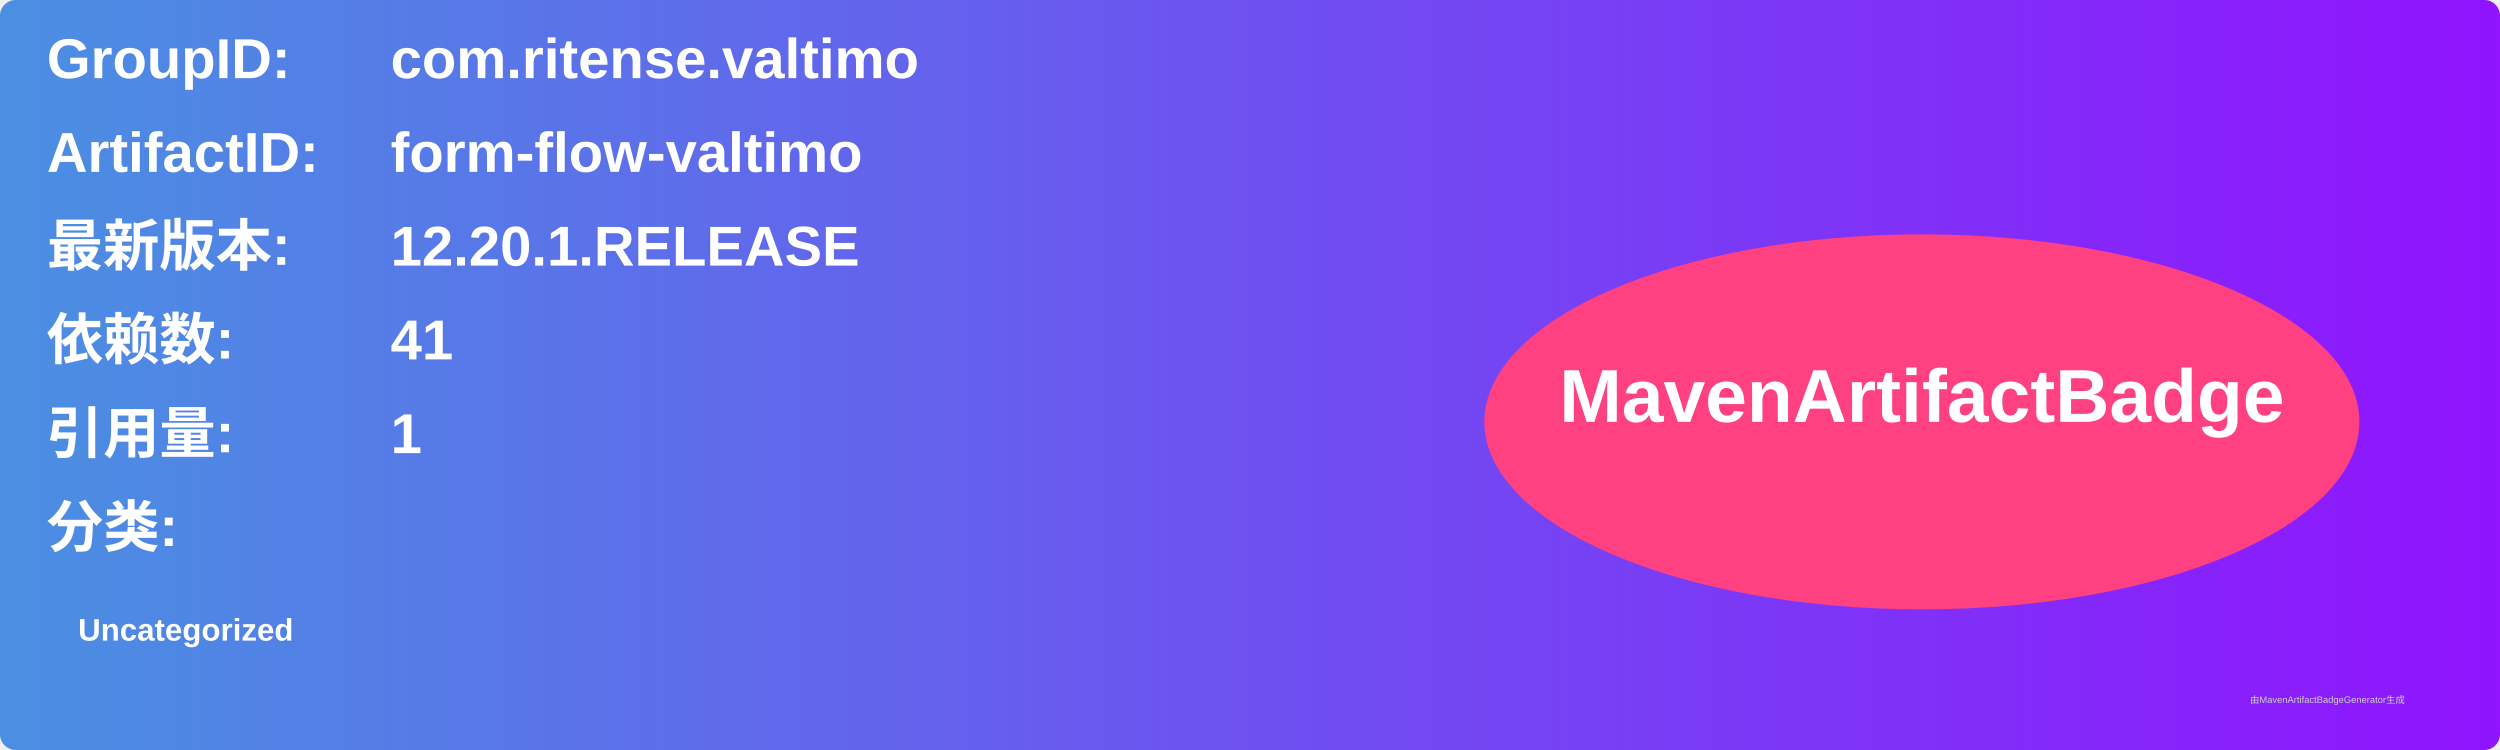
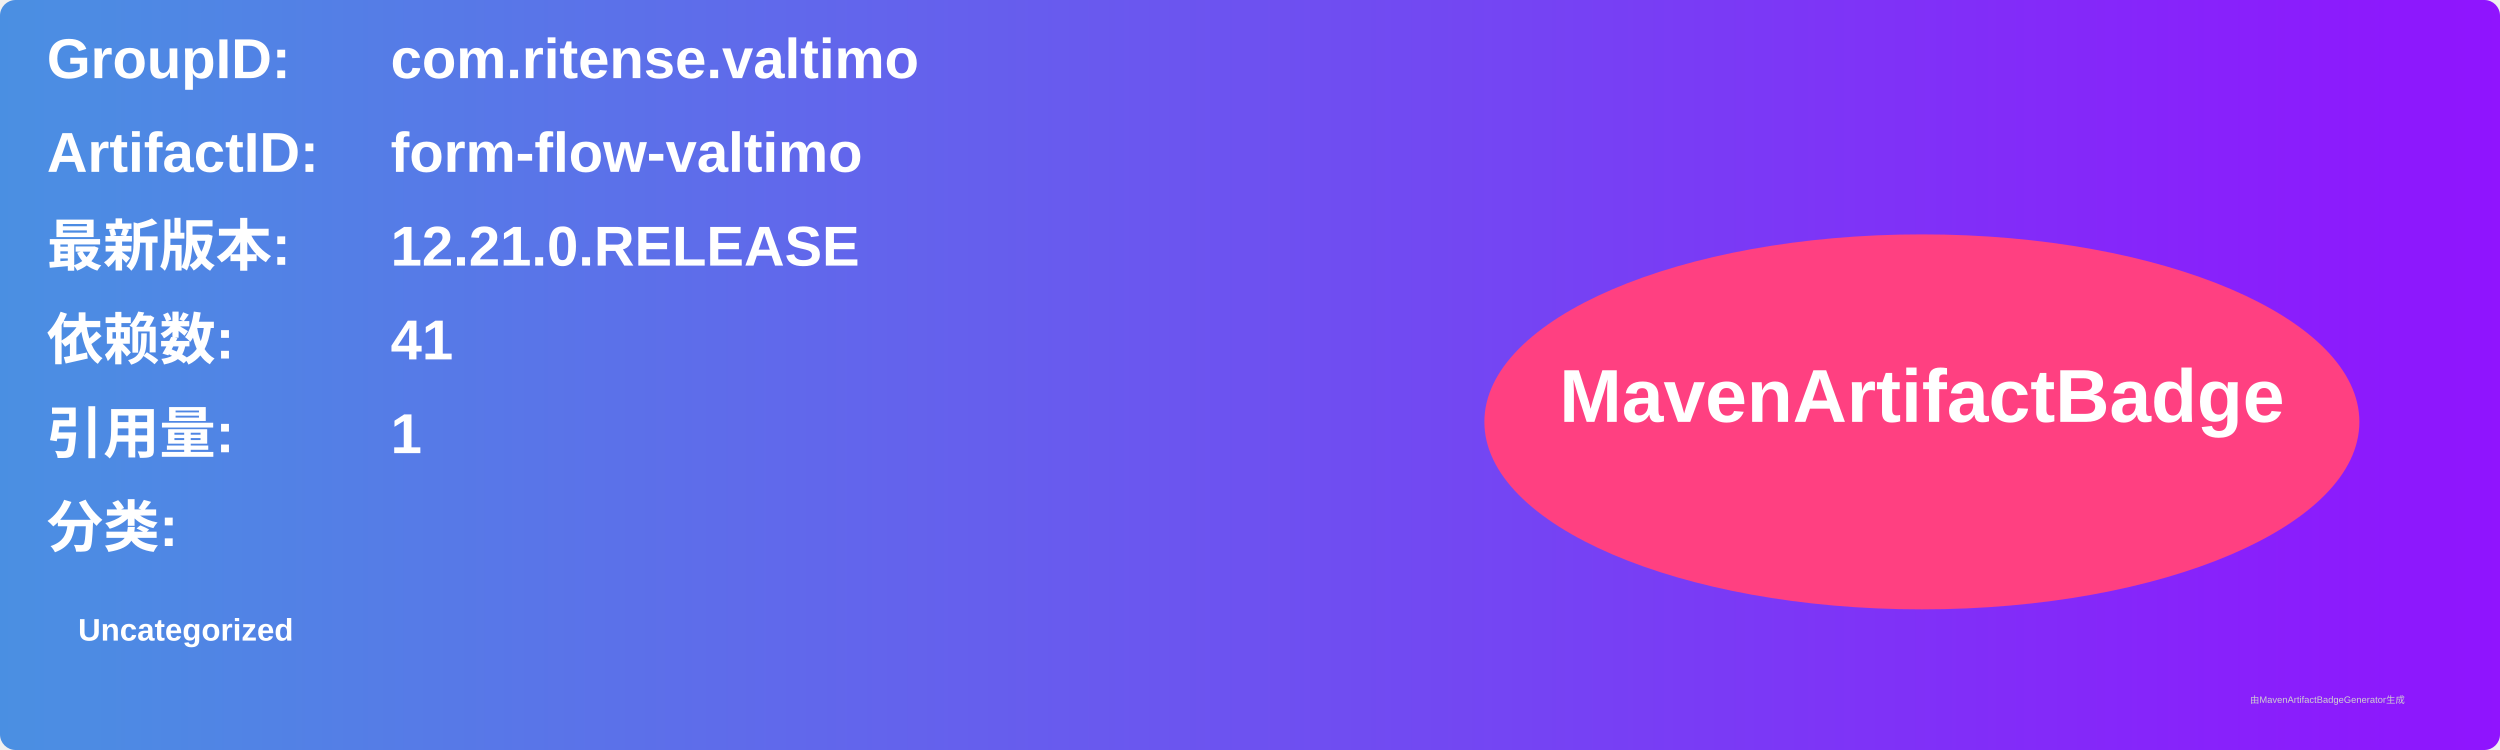
<svg xmlns="http://www.w3.org/2000/svg" width="800" height="240" viewBox="0 0 800 240">
  <linearGradient id="grad" x1="0%" y1="0%" x2="100%" y2="0%">
    <stop offset="0%" stop-color="#4a90e2" />
    <stop offset="100%" stop-color="#9013fe" />
  </linearGradient>
  <rect width="100%" height="100%" rx="5" ry="5" fill="url(#grad)" />
  <g transform="translate(15, 15)">
    <text x="0" y="10" font-family="Arial" font-size="18" fill="white" font-weight="bold" width="260">GroupID:</text>
    <text x="110" y="10" font-family="Arial" font-size="18" fill="white" font-weight="bold" width="460">com.ritense.valtimo</text>
    <text x="0" y="40" font-family="Arial" font-size="18" fill="white" font-weight="bold" width="260">ArtifactID:</text>
    <text x="110" y="40" font-family="Arial" font-size="18" fill="white" font-weight="bold" width="460">form-flow-valtimo</text>
    <text x="0" y="70" font-family="Arial" font-size="18" fill="white" font-weight="bold">最新版本:</text>
    <text x="110" y="70" font-family="Arial" font-size="18" fill="white" font-weight="bold">
-       <tspan font-weight="bold">12.20.1.RELEASE</tspan>
+       <tspan font-weight="bold">12.21.0.RELEASE</tspan>
    </text>
    <text x="0" y="100" font-family="Arial" font-size="18" fill="white" font-weight="bold">依赖数: </text>
    <text x="110" y="100" font-family="Arial" font-size="18" fill="white">
      <tspan font-weight="bold">41</tspan>
    </text>
    <text x="0" y="130" font-family="Arial" font-size="18" fill="white" font-weight="bold">引用量: </text>
    <text x="110" y="130" font-family="Arial" font-size="18" fill="white">
      <tspan font-weight="bold">1</tspan>
    </text>
    <text x="0" y="160" font-family="Arial" font-size="18" fill="white" font-weight="bold">分类:</text>
    <text x="10" y="190" font-family="Arial" font-size="10" fill="white">
      <tspan font-weight="bold">Uncategorized</tspan>
    </text>
    <ellipse cx="600" cy="120" rx="140" ry="60" fill="#ff4081" />
    <text x="600" y="120" text-anchor="middle" font-family="Arial" font-size="24" fill="white" font-weight="bold">MavenArtifactBadge</text>
  </g>
  <text x="720" y="225" font-family="Arial" font-size="3" fill="#d0d0d0">由MavenArtifactBadgeGenerator生成</text>
</svg>
